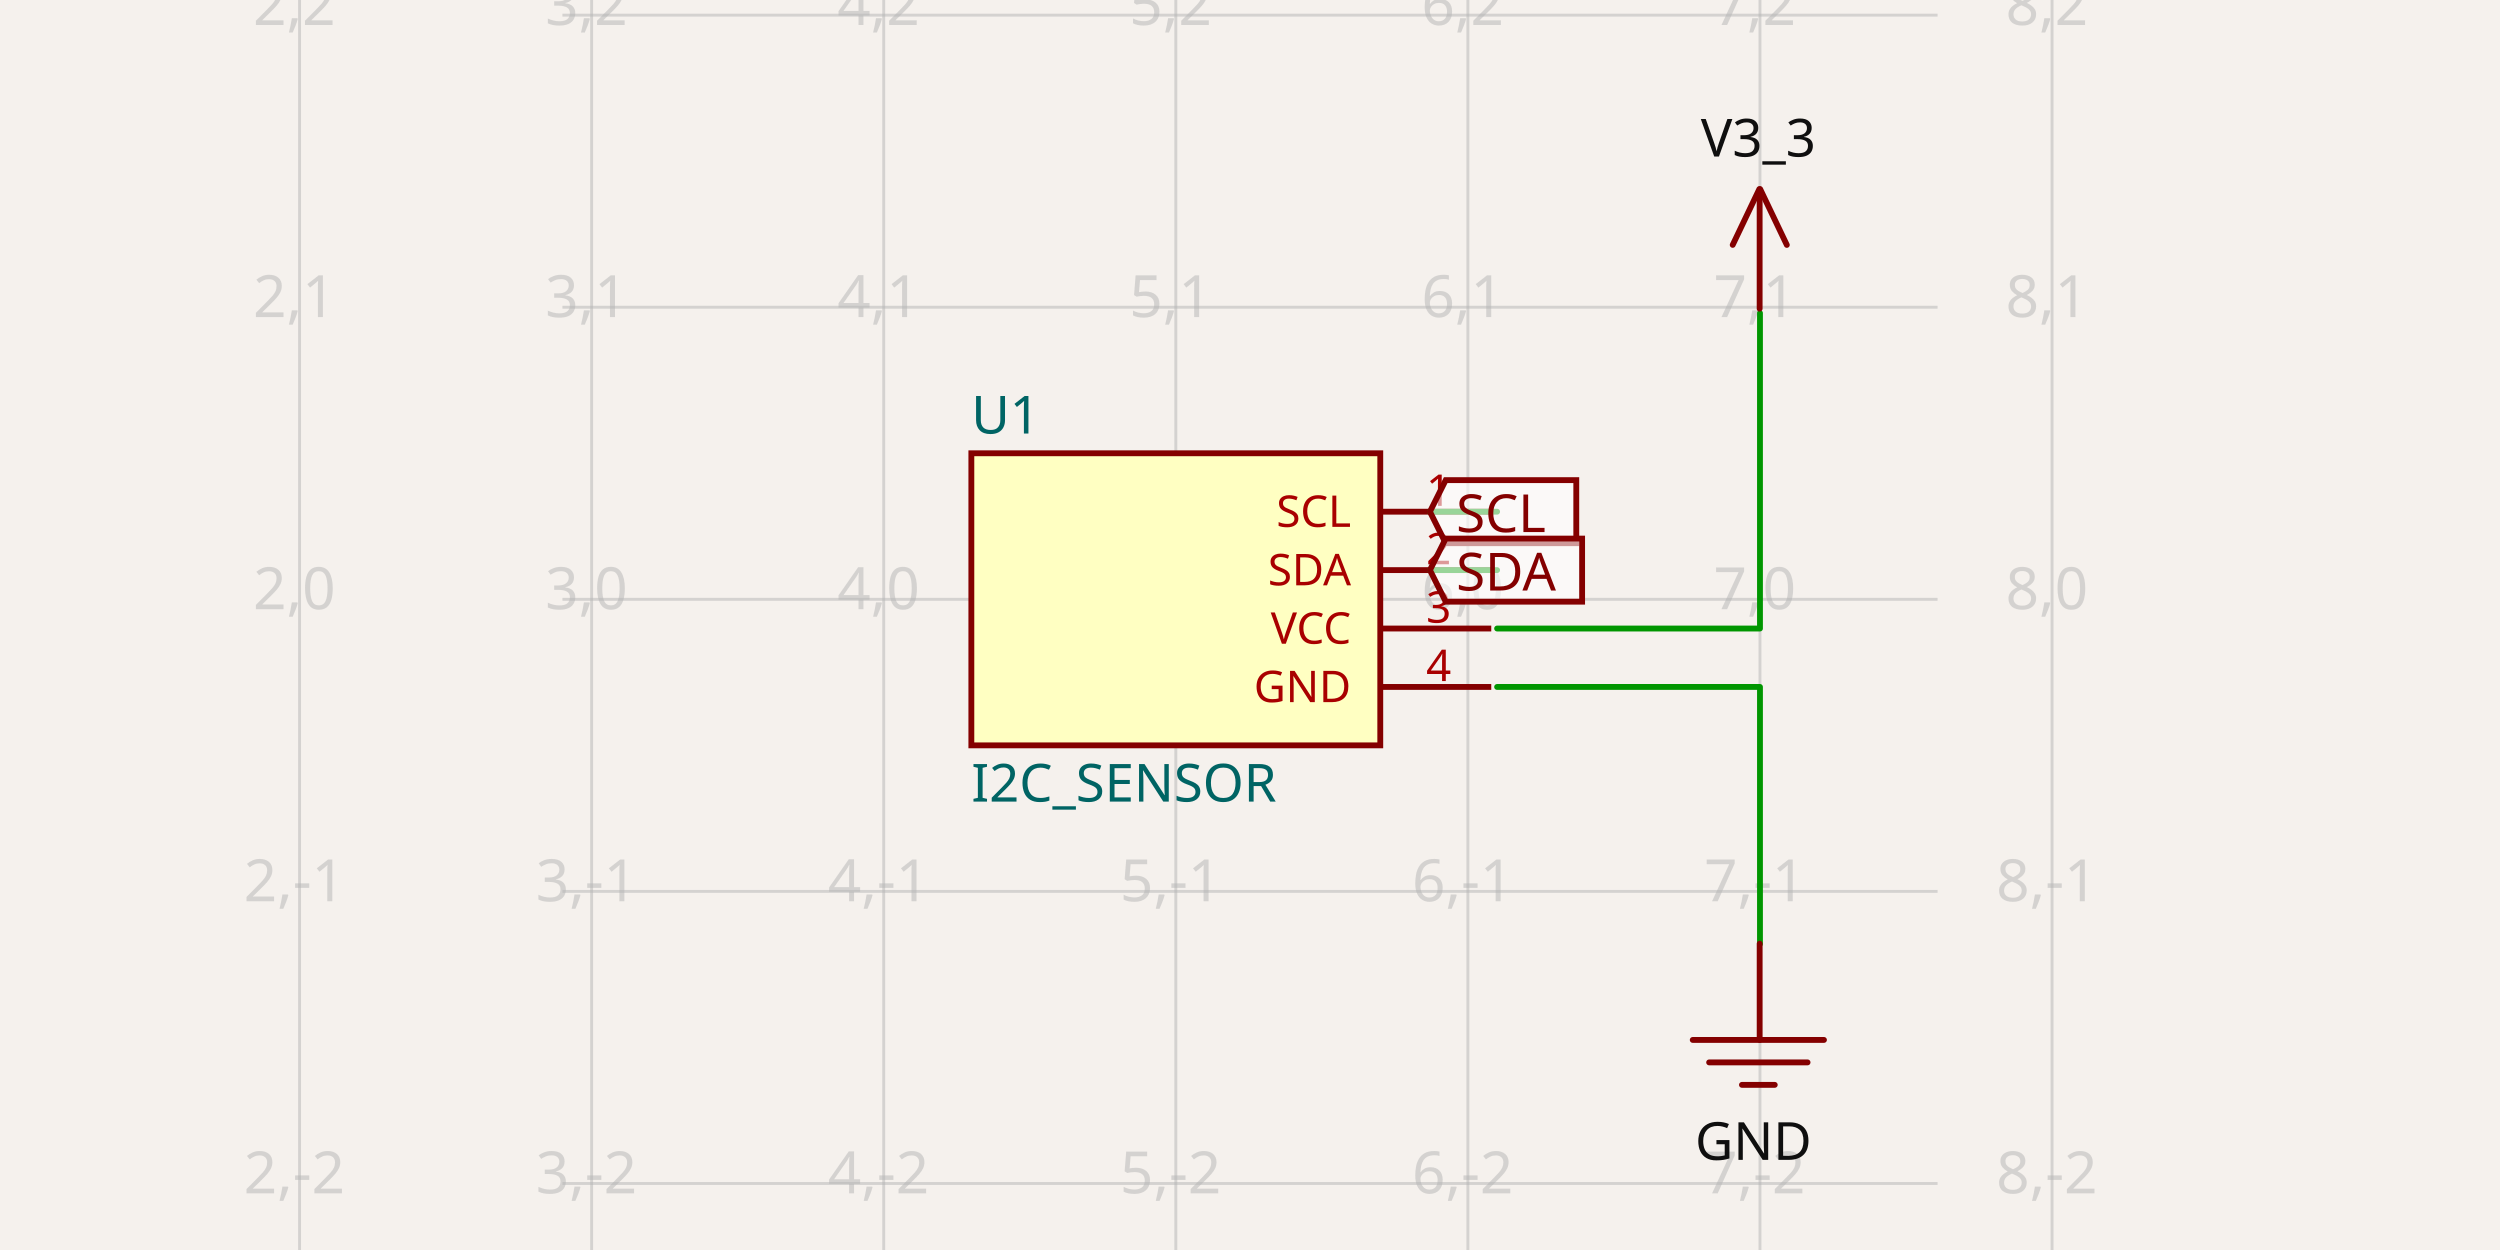
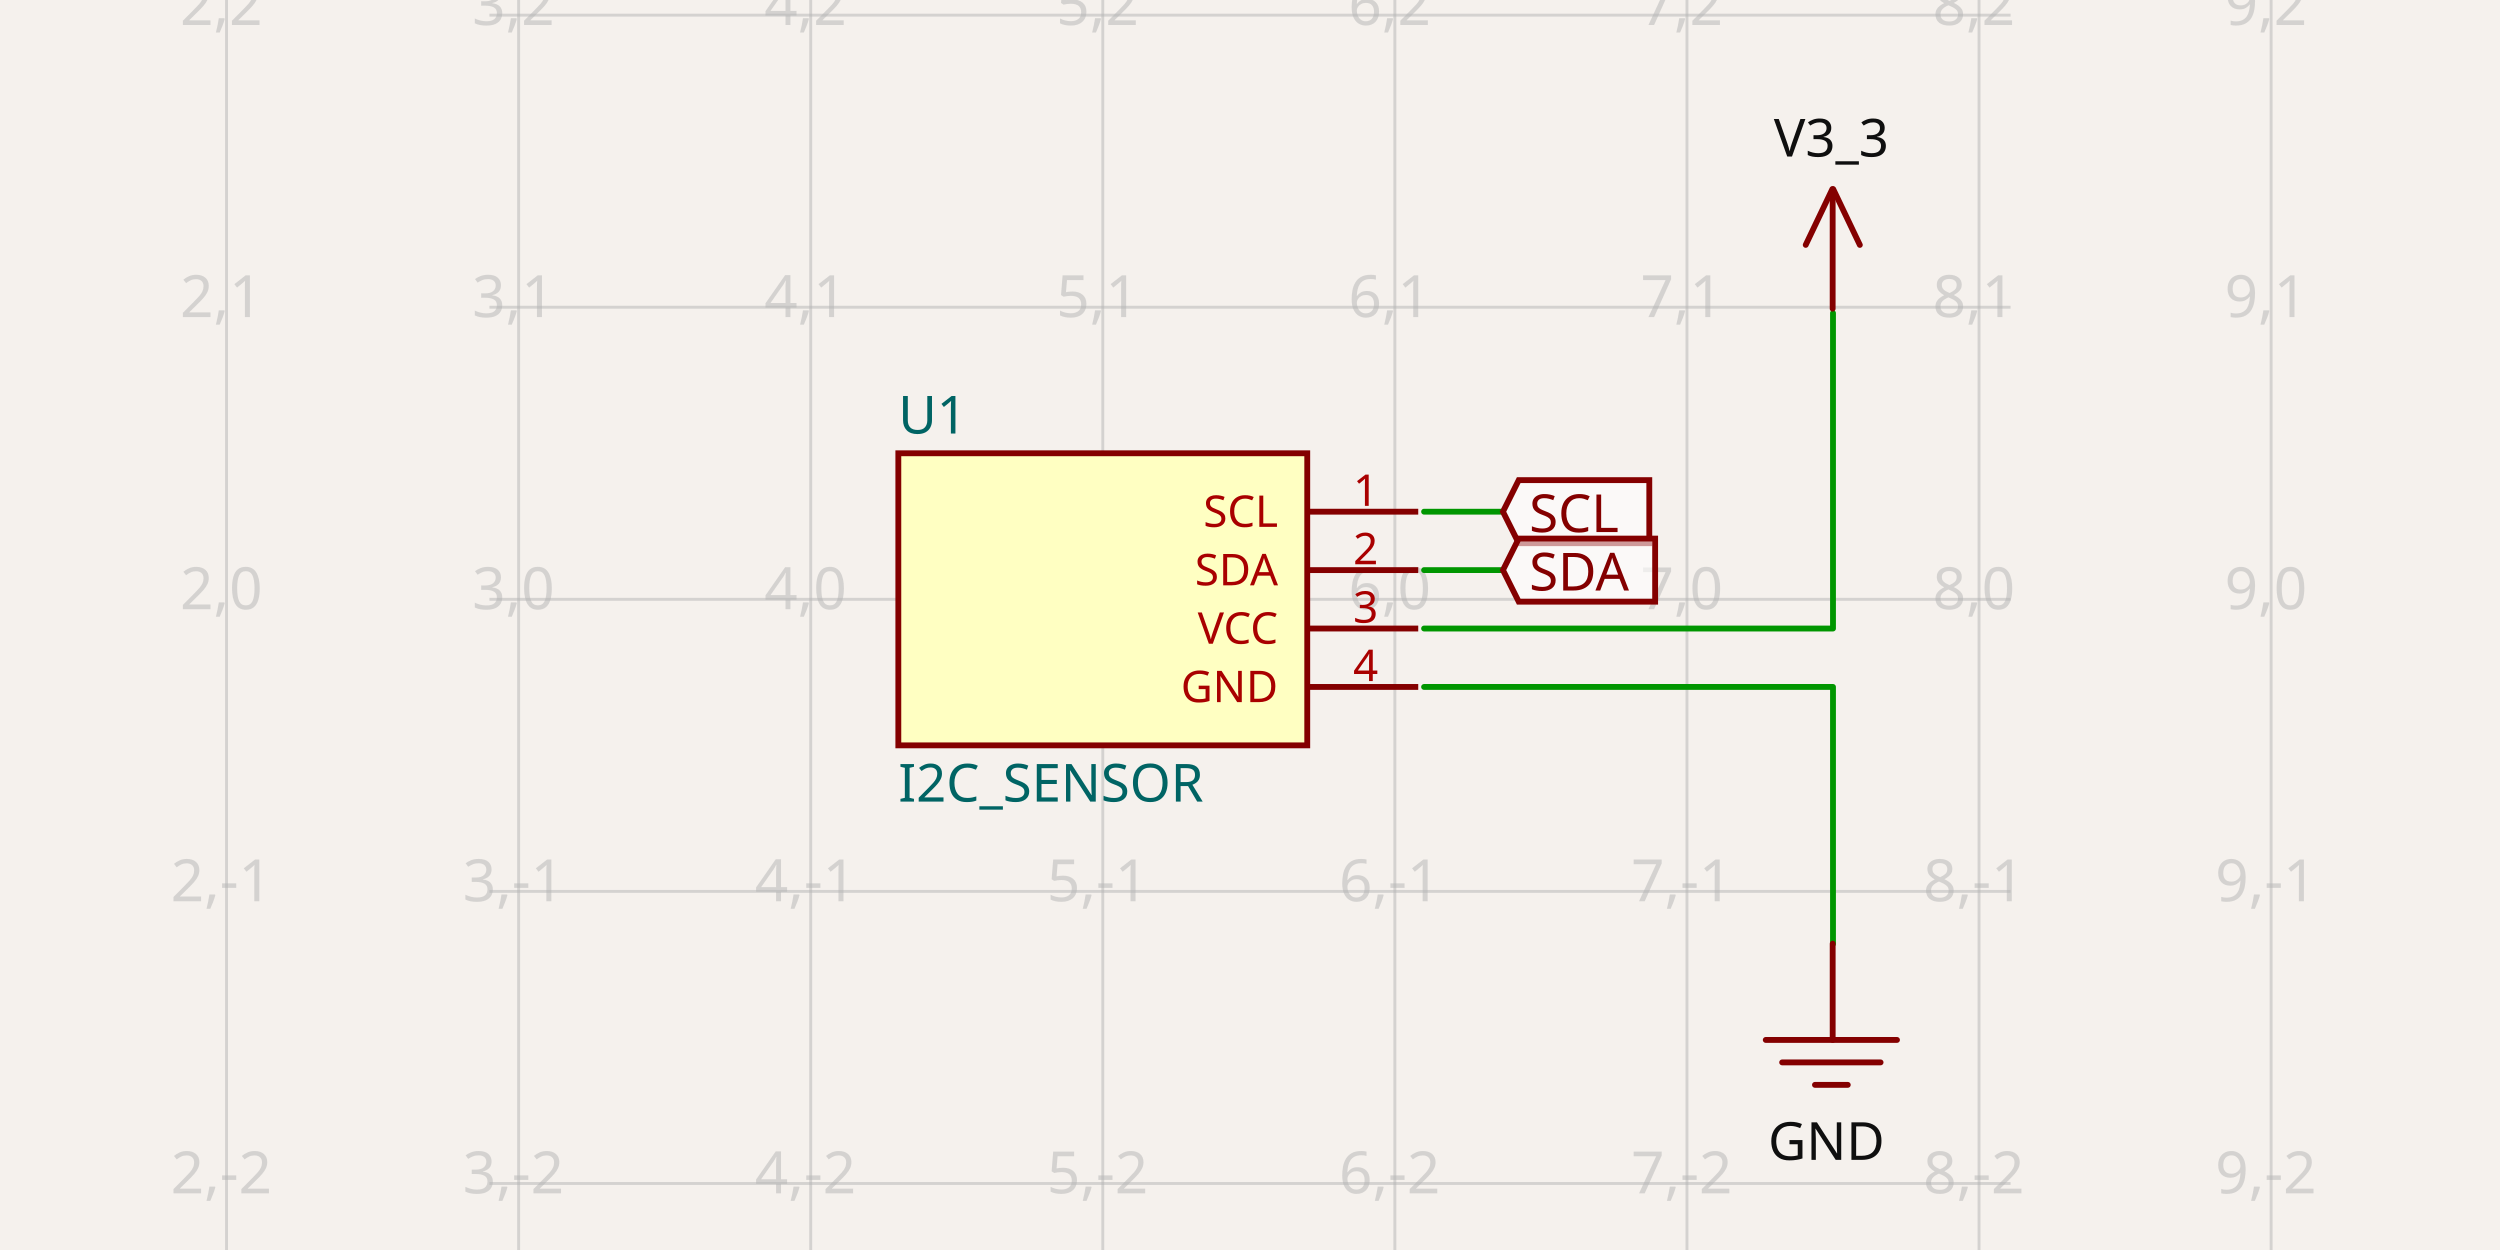
- <svg xmlns="http://www.w3.org/2000/svg" width="1200" height="600" style="background-color: rgb(245, 241, 237)" data-real-to-screen-transform="matrix(140.2000186933,0,0,-140.2000186933,-136.6108982148,287.6717450229)" data-software-used-string="@tscircuit/core@0.0.542">
+ <svg xmlns="http://www.w3.org/2000/svg" width="1200" height="600" style="background-color: rgb(245, 241, 237)" data-real-to-screen-transform="matrix(140.2000186933,0,0,-140.2000186933,-171.6609028881,287.6717450229)" data-software-used-string="@tscircuit/core@0.0.547">
  <style>
              .boundary { fill: rgb(245, 241, 237); }
              .schematic-boundary { fill: none; stroke: #fff; }
              .component { fill: none; stroke: rgb(132, 0, 0); }
              .chip { fill: rgb(255, 255, 194); stroke: rgb(132, 0, 0); }
              .component-pin { fill: none; stroke: rgb(132, 0, 0); }
              .trace:hover {
                filter: invert(1);
              }
              .trace:hover .trace-crossing-outline {
                opacity: 0;
              }
              .trace:hover .trace-junction {
                filter: invert(1);
              }
              .text { font-family: sans-serif; fill: rgb(0, 150, 0); }
              .pin-number { fill: rgb(169, 0, 0); }
              .port-label { fill: rgb(0, 100, 100); }
              .component-name { fill: rgb(0, 100, 100); }
            </style>
  <rect class="boundary" x="0" y="0" width="1200" height="600" />
  <g class="grid">
-     <line x1="143.789" y1="600" x2="143.789" y2="7.418066161335446e-11" stroke="rgb(181, 181, 181)" stroke-width="1.402" stroke-opacity="0.5" />
-     <line x1="283.989" y1="600" x2="283.989" y2="7.418066161335446e-11" stroke="rgb(181, 181, 181)" stroke-width="1.402" stroke-opacity="0.5" />
-     <line x1="424.189" y1="600" x2="424.189" y2="7.418066161335446e-11" stroke="rgb(181, 181, 181)" stroke-width="1.402" stroke-opacity="0.5" />
-     <line x1="564.389" y1="600" x2="564.389" y2="7.418066161335446e-11" stroke="rgb(181, 181, 181)" stroke-width="1.402" stroke-opacity="0.5" />
-     <line x1="704.589" y1="600" x2="704.589" y2="7.418066161335446e-11" stroke="rgb(181, 181, 181)" stroke-width="1.402" stroke-opacity="0.5" />
-     <line x1="844.789" y1="600" x2="844.789" y2="7.418066161335446e-11" stroke="rgb(181, 181, 181)" stroke-width="1.402" stroke-opacity="0.5" />
-     <line x1="984.989" y1="600" x2="984.989" y2="7.418066161335446e-11" stroke="rgb(181, 181, 181)" stroke-width="1.402" stroke-opacity="0.5" />
-     <line x1="269.969" y1="708.272" x2="930.031" y2="708.272" stroke="rgb(181, 181, 181)" stroke-width="1.402" stroke-opacity="0.5" />
-     <line x1="269.969" y1="568.072" x2="930.031" y2="568.072" stroke="rgb(181, 181, 181)" stroke-width="1.402" stroke-opacity="0.5" />
-     <line x1="269.969" y1="427.872" x2="930.031" y2="427.872" stroke="rgb(181, 181, 181)" stroke-width="1.402" stroke-opacity="0.5" />
-     <line x1="269.969" y1="287.672" x2="930.031" y2="287.672" stroke="rgb(181, 181, 181)" stroke-width="1.402" stroke-opacity="0.5" />
-     <line x1="269.969" y1="147.472" x2="930.031" y2="147.472" stroke="rgb(181, 181, 181)" stroke-width="1.402" stroke-opacity="0.5" />
-     <line x1="269.969" y1="7.272" x2="930.031" y2="7.272" stroke="rgb(181, 181, 181)" stroke-width="1.402" stroke-opacity="0.5" />
-     <line x1="269.969" y1="-132.928" x2="930.031" y2="-132.928" stroke="rgb(181, 181, 181)" stroke-width="1.402" stroke-opacity="0.5" />
-     <text x="141.289" y="703.272" fill="rgb(181, 181, 181)" font-size="28.04" fill-opacity="0.5" text-anchor="middle" dominant-baseline="middle" font-family="sans-serif">2,-3</text>
-     <text x="141.289" y="563.072" fill="rgb(181, 181, 181)" font-size="28.04" fill-opacity="0.5" text-anchor="middle" dominant-baseline="middle" font-family="sans-serif">2,-2</text>
-     <text x="141.289" y="422.872" fill="rgb(181, 181, 181)" font-size="28.04" fill-opacity="0.5" text-anchor="middle" dominant-baseline="middle" font-family="sans-serif">2,-1</text>
-     <text x="141.289" y="282.672" fill="rgb(181, 181, 181)" font-size="28.04" fill-opacity="0.5" text-anchor="middle" dominant-baseline="middle" font-family="sans-serif">2,0</text>
-     <text x="141.289" y="142.472" fill="rgb(181, 181, 181)" font-size="28.04" fill-opacity="0.5" text-anchor="middle" dominant-baseline="middle" font-family="sans-serif">2,1</text>
-     <text x="141.289" y="2.272" fill="rgb(181, 181, 181)" font-size="28.04" fill-opacity="0.5" text-anchor="middle" dominant-baseline="middle" font-family="sans-serif">2,2</text>
-     <text x="141.289" y="-137.928" fill="rgb(181, 181, 181)" font-size="28.04" fill-opacity="0.5" text-anchor="middle" dominant-baseline="middle" font-family="sans-serif">2,3</text>
-     <text x="281.489" y="703.272" fill="rgb(181, 181, 181)" font-size="28.04" fill-opacity="0.5" text-anchor="middle" dominant-baseline="middle" font-family="sans-serif">3,-3</text>
-     <text x="281.489" y="563.072" fill="rgb(181, 181, 181)" font-size="28.04" fill-opacity="0.5" text-anchor="middle" dominant-baseline="middle" font-family="sans-serif">3,-2</text>
-     <text x="281.489" y="422.872" fill="rgb(181, 181, 181)" font-size="28.04" fill-opacity="0.5" text-anchor="middle" dominant-baseline="middle" font-family="sans-serif">3,-1</text>
-     <text x="281.489" y="282.672" fill="rgb(181, 181, 181)" font-size="28.04" fill-opacity="0.5" text-anchor="middle" dominant-baseline="middle" font-family="sans-serif">3,0</text>
-     <text x="281.489" y="142.472" fill="rgb(181, 181, 181)" font-size="28.04" fill-opacity="0.5" text-anchor="middle" dominant-baseline="middle" font-family="sans-serif">3,1</text>
-     <text x="281.489" y="2.272" fill="rgb(181, 181, 181)" font-size="28.04" fill-opacity="0.5" text-anchor="middle" dominant-baseline="middle" font-family="sans-serif">3,2</text>
-     <text x="281.489" y="-137.928" fill="rgb(181, 181, 181)" font-size="28.04" fill-opacity="0.5" text-anchor="middle" dominant-baseline="middle" font-family="sans-serif">3,3</text>
-     <text x="421.689" y="703.272" fill="rgb(181, 181, 181)" font-size="28.04" fill-opacity="0.5" text-anchor="middle" dominant-baseline="middle" font-family="sans-serif">4,-3</text>
-     <text x="421.689" y="563.072" fill="rgb(181, 181, 181)" font-size="28.04" fill-opacity="0.5" text-anchor="middle" dominant-baseline="middle" font-family="sans-serif">4,-2</text>
-     <text x="421.689" y="422.872" fill="rgb(181, 181, 181)" font-size="28.04" fill-opacity="0.5" text-anchor="middle" dominant-baseline="middle" font-family="sans-serif">4,-1</text>
-     <text x="421.689" y="282.672" fill="rgb(181, 181, 181)" font-size="28.04" fill-opacity="0.5" text-anchor="middle" dominant-baseline="middle" font-family="sans-serif">4,0</text>
-     <text x="421.689" y="142.472" fill="rgb(181, 181, 181)" font-size="28.04" fill-opacity="0.5" text-anchor="middle" dominant-baseline="middle" font-family="sans-serif">4,1</text>
-     <text x="421.689" y="2.272" fill="rgb(181, 181, 181)" font-size="28.04" fill-opacity="0.5" text-anchor="middle" dominant-baseline="middle" font-family="sans-serif">4,2</text>
-     <text x="421.689" y="-137.928" fill="rgb(181, 181, 181)" font-size="28.04" fill-opacity="0.5" text-anchor="middle" dominant-baseline="middle" font-family="sans-serif">4,3</text>
-     <text x="561.889" y="703.272" fill="rgb(181, 181, 181)" font-size="28.04" fill-opacity="0.5" text-anchor="middle" dominant-baseline="middle" font-family="sans-serif">5,-3</text>
-     <text x="561.889" y="563.072" fill="rgb(181, 181, 181)" font-size="28.04" fill-opacity="0.5" text-anchor="middle" dominant-baseline="middle" font-family="sans-serif">5,-2</text>
-     <text x="561.889" y="422.872" fill="rgb(181, 181, 181)" font-size="28.04" fill-opacity="0.5" text-anchor="middle" dominant-baseline="middle" font-family="sans-serif">5,-1</text>
-     <text x="561.889" y="282.672" fill="rgb(181, 181, 181)" font-size="28.04" fill-opacity="0.5" text-anchor="middle" dominant-baseline="middle" font-family="sans-serif">5,0</text>
-     <text x="561.889" y="142.472" fill="rgb(181, 181, 181)" font-size="28.04" fill-opacity="0.5" text-anchor="middle" dominant-baseline="middle" font-family="sans-serif">5,1</text>
-     <text x="561.889" y="2.272" fill="rgb(181, 181, 181)" font-size="28.04" fill-opacity="0.5" text-anchor="middle" dominant-baseline="middle" font-family="sans-serif">5,2</text>
-     <text x="561.889" y="-137.928" fill="rgb(181, 181, 181)" font-size="28.04" fill-opacity="0.5" text-anchor="middle" dominant-baseline="middle" font-family="sans-serif">5,3</text>
-     <text x="702.089" y="703.272" fill="rgb(181, 181, 181)" font-size="28.04" fill-opacity="0.5" text-anchor="middle" dominant-baseline="middle" font-family="sans-serif">6,-3</text>
-     <text x="702.089" y="563.072" fill="rgb(181, 181, 181)" font-size="28.04" fill-opacity="0.5" text-anchor="middle" dominant-baseline="middle" font-family="sans-serif">6,-2</text>
-     <text x="702.089" y="422.872" fill="rgb(181, 181, 181)" font-size="28.04" fill-opacity="0.5" text-anchor="middle" dominant-baseline="middle" font-family="sans-serif">6,-1</text>
-     <text x="702.089" y="282.672" fill="rgb(181, 181, 181)" font-size="28.04" fill-opacity="0.5" text-anchor="middle" dominant-baseline="middle" font-family="sans-serif">6,0</text>
-     <text x="702.089" y="142.472" fill="rgb(181, 181, 181)" font-size="28.04" fill-opacity="0.5" text-anchor="middle" dominant-baseline="middle" font-family="sans-serif">6,1</text>
-     <text x="702.089" y="2.272" fill="rgb(181, 181, 181)" font-size="28.04" fill-opacity="0.5" text-anchor="middle" dominant-baseline="middle" font-family="sans-serif">6,2</text>
-     <text x="702.089" y="-137.928" fill="rgb(181, 181, 181)" font-size="28.04" fill-opacity="0.5" text-anchor="middle" dominant-baseline="middle" font-family="sans-serif">6,3</text>
-     <text x="842.289" y="703.272" fill="rgb(181, 181, 181)" font-size="28.04" fill-opacity="0.5" text-anchor="middle" dominant-baseline="middle" font-family="sans-serif">7,-3</text>
-     <text x="842.289" y="563.072" fill="rgb(181, 181, 181)" font-size="28.04" fill-opacity="0.5" text-anchor="middle" dominant-baseline="middle" font-family="sans-serif">7,-2</text>
-     <text x="842.289" y="422.872" fill="rgb(181, 181, 181)" font-size="28.04" fill-opacity="0.5" text-anchor="middle" dominant-baseline="middle" font-family="sans-serif">7,-1</text>
-     <text x="842.289" y="282.672" fill="rgb(181, 181, 181)" font-size="28.04" fill-opacity="0.5" text-anchor="middle" dominant-baseline="middle" font-family="sans-serif">7,0</text>
-     <text x="842.289" y="142.472" fill="rgb(181, 181, 181)" font-size="28.04" fill-opacity="0.5" text-anchor="middle" dominant-baseline="middle" font-family="sans-serif">7,1</text>
-     <text x="842.289" y="2.272" fill="rgb(181, 181, 181)" font-size="28.04" fill-opacity="0.5" text-anchor="middle" dominant-baseline="middle" font-family="sans-serif">7,2</text>
-     <text x="842.289" y="-137.928" fill="rgb(181, 181, 181)" font-size="28.04" fill-opacity="0.5" text-anchor="middle" dominant-baseline="middle" font-family="sans-serif">7,3</text>
-     <text x="982.489" y="703.272" fill="rgb(181, 181, 181)" font-size="28.04" fill-opacity="0.5" text-anchor="middle" dominant-baseline="middle" font-family="sans-serif">8,-3</text>
-     <text x="982.489" y="563.072" fill="rgb(181, 181, 181)" font-size="28.04" fill-opacity="0.5" text-anchor="middle" dominant-baseline="middle" font-family="sans-serif">8,-2</text>
-     <text x="982.489" y="422.872" fill="rgb(181, 181, 181)" font-size="28.04" fill-opacity="0.5" text-anchor="middle" dominant-baseline="middle" font-family="sans-serif">8,-1</text>
-     <text x="982.489" y="282.672" fill="rgb(181, 181, 181)" font-size="28.04" fill-opacity="0.5" text-anchor="middle" dominant-baseline="middle" font-family="sans-serif">8,0</text>
-     <text x="982.489" y="142.472" fill="rgb(181, 181, 181)" font-size="28.04" fill-opacity="0.5" text-anchor="middle" dominant-baseline="middle" font-family="sans-serif">8,1</text>
-     <text x="982.489" y="2.272" fill="rgb(181, 181, 181)" font-size="28.04" fill-opacity="0.5" text-anchor="middle" dominant-baseline="middle" font-family="sans-serif">8,2</text>
-     <text x="982.489" y="-137.928" fill="rgb(181, 181, 181)" font-size="28.04" fill-opacity="0.5" text-anchor="middle" dominant-baseline="middle" font-family="sans-serif">8,3</text>
+     <line x1="108.739" y1="600" x2="108.739" y2="7.418066161335446e-11" stroke="rgb(181, 181, 181)" stroke-width="1.402" stroke-opacity="0.5" />
+     <line x1="248.939" y1="600" x2="248.939" y2="7.418066161335446e-11" stroke="rgb(181, 181, 181)" stroke-width="1.402" stroke-opacity="0.5" />
+     <line x1="389.139" y1="600" x2="389.139" y2="7.418066161335446e-11" stroke="rgb(181, 181, 181)" stroke-width="1.402" stroke-opacity="0.5" />
+     <line x1="529.339" y1="600" x2="529.339" y2="7.418066161335446e-11" stroke="rgb(181, 181, 181)" stroke-width="1.402" stroke-opacity="0.5" />
+     <line x1="669.539" y1="600" x2="669.539" y2="7.418066161335446e-11" stroke="rgb(181, 181, 181)" stroke-width="1.402" stroke-opacity="0.5" />
+     <line x1="809.739" y1="600" x2="809.739" y2="7.418066161335446e-11" stroke="rgb(181, 181, 181)" stroke-width="1.402" stroke-opacity="0.5" />
+     <line x1="949.939" y1="600" x2="949.939" y2="7.418066161335446e-11" stroke="rgb(181, 181, 181)" stroke-width="1.402" stroke-opacity="0.5" />
+     <line x1="1090.139" y1="600" x2="1090.139" y2="7.418066161335446e-11" stroke="rgb(181, 181, 181)" stroke-width="1.402" stroke-opacity="0.5" />
+     <line x1="234.919" y1="708.272" x2="965.081" y2="708.272" stroke="rgb(181, 181, 181)" stroke-width="1.402" stroke-opacity="0.5" />
+     <line x1="234.919" y1="568.072" x2="965.081" y2="568.072" stroke="rgb(181, 181, 181)" stroke-width="1.402" stroke-opacity="0.5" />
+     <line x1="234.919" y1="427.872" x2="965.081" y2="427.872" stroke="rgb(181, 181, 181)" stroke-width="1.402" stroke-opacity="0.5" />
+     <line x1="234.919" y1="287.672" x2="965.081" y2="287.672" stroke="rgb(181, 181, 181)" stroke-width="1.402" stroke-opacity="0.5" />
+     <line x1="234.919" y1="147.472" x2="965.081" y2="147.472" stroke="rgb(181, 181, 181)" stroke-width="1.402" stroke-opacity="0.5" />
+     <line x1="234.919" y1="7.272" x2="965.081" y2="7.272" stroke="rgb(181, 181, 181)" stroke-width="1.402" stroke-opacity="0.5" />
+     <line x1="234.919" y1="-132.928" x2="965.081" y2="-132.928" stroke="rgb(181, 181, 181)" stroke-width="1.402" stroke-opacity="0.5" />
+     <text x="106.239" y="703.272" fill="rgb(181, 181, 181)" font-size="28.04" fill-opacity="0.5" text-anchor="middle" dominant-baseline="middle" font-family="sans-serif">2,-3</text>
+     <text x="106.239" y="563.072" fill="rgb(181, 181, 181)" font-size="28.04" fill-opacity="0.5" text-anchor="middle" dominant-baseline="middle" font-family="sans-serif">2,-2</text>
+     <text x="106.239" y="422.872" fill="rgb(181, 181, 181)" font-size="28.04" fill-opacity="0.5" text-anchor="middle" dominant-baseline="middle" font-family="sans-serif">2,-1</text>
+     <text x="106.239" y="282.672" fill="rgb(181, 181, 181)" font-size="28.04" fill-opacity="0.5" text-anchor="middle" dominant-baseline="middle" font-family="sans-serif">2,0</text>
+     <text x="106.239" y="142.472" fill="rgb(181, 181, 181)" font-size="28.04" fill-opacity="0.5" text-anchor="middle" dominant-baseline="middle" font-family="sans-serif">2,1</text>
+     <text x="106.239" y="2.272" fill="rgb(181, 181, 181)" font-size="28.04" fill-opacity="0.5" text-anchor="middle" dominant-baseline="middle" font-family="sans-serif">2,2</text>
+     <text x="106.239" y="-137.928" fill="rgb(181, 181, 181)" font-size="28.04" fill-opacity="0.5" text-anchor="middle" dominant-baseline="middle" font-family="sans-serif">2,3</text>
+     <text x="246.439" y="703.272" fill="rgb(181, 181, 181)" font-size="28.04" fill-opacity="0.5" text-anchor="middle" dominant-baseline="middle" font-family="sans-serif">3,-3</text>
+     <text x="246.439" y="563.072" fill="rgb(181, 181, 181)" font-size="28.04" fill-opacity="0.5" text-anchor="middle" dominant-baseline="middle" font-family="sans-serif">3,-2</text>
+     <text x="246.439" y="422.872" fill="rgb(181, 181, 181)" font-size="28.04" fill-opacity="0.5" text-anchor="middle" dominant-baseline="middle" font-family="sans-serif">3,-1</text>
+     <text x="246.439" y="282.672" fill="rgb(181, 181, 181)" font-size="28.04" fill-opacity="0.5" text-anchor="middle" dominant-baseline="middle" font-family="sans-serif">3,0</text>
+     <text x="246.439" y="142.472" fill="rgb(181, 181, 181)" font-size="28.04" fill-opacity="0.5" text-anchor="middle" dominant-baseline="middle" font-family="sans-serif">3,1</text>
+     <text x="246.439" y="2.272" fill="rgb(181, 181, 181)" font-size="28.04" fill-opacity="0.5" text-anchor="middle" dominant-baseline="middle" font-family="sans-serif">3,2</text>
+     <text x="246.439" y="-137.928" fill="rgb(181, 181, 181)" font-size="28.04" fill-opacity="0.5" text-anchor="middle" dominant-baseline="middle" font-family="sans-serif">3,3</text>
+     <text x="386.639" y="703.272" fill="rgb(181, 181, 181)" font-size="28.04" fill-opacity="0.5" text-anchor="middle" dominant-baseline="middle" font-family="sans-serif">4,-3</text>
+     <text x="386.639" y="563.072" fill="rgb(181, 181, 181)" font-size="28.04" fill-opacity="0.5" text-anchor="middle" dominant-baseline="middle" font-family="sans-serif">4,-2</text>
+     <text x="386.639" y="422.872" fill="rgb(181, 181, 181)" font-size="28.04" fill-opacity="0.5" text-anchor="middle" dominant-baseline="middle" font-family="sans-serif">4,-1</text>
+     <text x="386.639" y="282.672" fill="rgb(181, 181, 181)" font-size="28.04" fill-opacity="0.5" text-anchor="middle" dominant-baseline="middle" font-family="sans-serif">4,0</text>
+     <text x="386.639" y="142.472" fill="rgb(181, 181, 181)" font-size="28.04" fill-opacity="0.5" text-anchor="middle" dominant-baseline="middle" font-family="sans-serif">4,1</text>
+     <text x="386.639" y="2.272" fill="rgb(181, 181, 181)" font-size="28.04" fill-opacity="0.5" text-anchor="middle" dominant-baseline="middle" font-family="sans-serif">4,2</text>
+     <text x="386.639" y="-137.928" fill="rgb(181, 181, 181)" font-size="28.04" fill-opacity="0.5" text-anchor="middle" dominant-baseline="middle" font-family="sans-serif">4,3</text>
+     <text x="526.839" y="703.272" fill="rgb(181, 181, 181)" font-size="28.04" fill-opacity="0.5" text-anchor="middle" dominant-baseline="middle" font-family="sans-serif">5,-3</text>
+     <text x="526.839" y="563.072" fill="rgb(181, 181, 181)" font-size="28.04" fill-opacity="0.5" text-anchor="middle" dominant-baseline="middle" font-family="sans-serif">5,-2</text>
+     <text x="526.839" y="422.872" fill="rgb(181, 181, 181)" font-size="28.04" fill-opacity="0.5" text-anchor="middle" dominant-baseline="middle" font-family="sans-serif">5,-1</text>
+     <text x="526.839" y="282.672" fill="rgb(181, 181, 181)" font-size="28.04" fill-opacity="0.5" text-anchor="middle" dominant-baseline="middle" font-family="sans-serif">5,0</text>
+     <text x="526.839" y="142.472" fill="rgb(181, 181, 181)" font-size="28.04" fill-opacity="0.5" text-anchor="middle" dominant-baseline="middle" font-family="sans-serif">5,1</text>
+     <text x="526.839" y="2.272" fill="rgb(181, 181, 181)" font-size="28.04" fill-opacity="0.5" text-anchor="middle" dominant-baseline="middle" font-family="sans-serif">5,2</text>
+     <text x="526.839" y="-137.928" fill="rgb(181, 181, 181)" font-size="28.04" fill-opacity="0.5" text-anchor="middle" dominant-baseline="middle" font-family="sans-serif">5,3</text>
+     <text x="667.039" y="703.272" fill="rgb(181, 181, 181)" font-size="28.04" fill-opacity="0.5" text-anchor="middle" dominant-baseline="middle" font-family="sans-serif">6,-3</text>
+     <text x="667.039" y="563.072" fill="rgb(181, 181, 181)" font-size="28.04" fill-opacity="0.5" text-anchor="middle" dominant-baseline="middle" font-family="sans-serif">6,-2</text>
+     <text x="667.039" y="422.872" fill="rgb(181, 181, 181)" font-size="28.04" fill-opacity="0.5" text-anchor="middle" dominant-baseline="middle" font-family="sans-serif">6,-1</text>
+     <text x="667.039" y="282.672" fill="rgb(181, 181, 181)" font-size="28.04" fill-opacity="0.5" text-anchor="middle" dominant-baseline="middle" font-family="sans-serif">6,0</text>
+     <text x="667.039" y="142.472" fill="rgb(181, 181, 181)" font-size="28.04" fill-opacity="0.5" text-anchor="middle" dominant-baseline="middle" font-family="sans-serif">6,1</text>
+     <text x="667.039" y="2.272" fill="rgb(181, 181, 181)" font-size="28.04" fill-opacity="0.5" text-anchor="middle" dominant-baseline="middle" font-family="sans-serif">6,2</text>
+     <text x="667.039" y="-137.928" fill="rgb(181, 181, 181)" font-size="28.04" fill-opacity="0.5" text-anchor="middle" dominant-baseline="middle" font-family="sans-serif">6,3</text>
+     <text x="807.239" y="703.272" fill="rgb(181, 181, 181)" font-size="28.04" fill-opacity="0.5" text-anchor="middle" dominant-baseline="middle" font-family="sans-serif">7,-3</text>
+     <text x="807.239" y="563.072" fill="rgb(181, 181, 181)" font-size="28.04" fill-opacity="0.5" text-anchor="middle" dominant-baseline="middle" font-family="sans-serif">7,-2</text>
+     <text x="807.239" y="422.872" fill="rgb(181, 181, 181)" font-size="28.04" fill-opacity="0.5" text-anchor="middle" dominant-baseline="middle" font-family="sans-serif">7,-1</text>
+     <text x="807.239" y="282.672" fill="rgb(181, 181, 181)" font-size="28.04" fill-opacity="0.5" text-anchor="middle" dominant-baseline="middle" font-family="sans-serif">7,0</text>
+     <text x="807.239" y="142.472" fill="rgb(181, 181, 181)" font-size="28.04" fill-opacity="0.5" text-anchor="middle" dominant-baseline="middle" font-family="sans-serif">7,1</text>
+     <text x="807.239" y="2.272" fill="rgb(181, 181, 181)" font-size="28.04" fill-opacity="0.5" text-anchor="middle" dominant-baseline="middle" font-family="sans-serif">7,2</text>
+     <text x="807.239" y="-137.928" fill="rgb(181, 181, 181)" font-size="28.04" fill-opacity="0.5" text-anchor="middle" dominant-baseline="middle" font-family="sans-serif">7,3</text>
+     <text x="947.439" y="703.272" fill="rgb(181, 181, 181)" font-size="28.04" fill-opacity="0.5" text-anchor="middle" dominant-baseline="middle" font-family="sans-serif">8,-3</text>
+     <text x="947.439" y="563.072" fill="rgb(181, 181, 181)" font-size="28.04" fill-opacity="0.5" text-anchor="middle" dominant-baseline="middle" font-family="sans-serif">8,-2</text>
+     <text x="947.439" y="422.872" fill="rgb(181, 181, 181)" font-size="28.04" fill-opacity="0.5" text-anchor="middle" dominant-baseline="middle" font-family="sans-serif">8,-1</text>
+     <text x="947.439" y="282.672" fill="rgb(181, 181, 181)" font-size="28.04" fill-opacity="0.5" text-anchor="middle" dominant-baseline="middle" font-family="sans-serif">8,0</text>
+     <text x="947.439" y="142.472" fill="rgb(181, 181, 181)" font-size="28.04" fill-opacity="0.5" text-anchor="middle" dominant-baseline="middle" font-family="sans-serif">8,1</text>
+     <text x="947.439" y="2.272" fill="rgb(181, 181, 181)" font-size="28.04" fill-opacity="0.5" text-anchor="middle" dominant-baseline="middle" font-family="sans-serif">8,2</text>
+     <text x="947.439" y="-137.928" fill="rgb(181, 181, 181)" font-size="28.04" fill-opacity="0.5" text-anchor="middle" dominant-baseline="middle" font-family="sans-serif">8,3</text>
+     <text x="1087.639" y="703.272" fill="rgb(181, 181, 181)" font-size="28.04" fill-opacity="0.5" text-anchor="middle" dominant-baseline="middle" font-family="sans-serif">9,-3</text>
+     <text x="1087.639" y="563.072" fill="rgb(181, 181, 181)" font-size="28.04" fill-opacity="0.5" text-anchor="middle" dominant-baseline="middle" font-family="sans-serif">9,-2</text>
+     <text x="1087.639" y="422.872" fill="rgb(181, 181, 181)" font-size="28.04" fill-opacity="0.5" text-anchor="middle" dominant-baseline="middle" font-family="sans-serif">9,-1</text>
+     <text x="1087.639" y="282.672" fill="rgb(181, 181, 181)" font-size="28.04" fill-opacity="0.5" text-anchor="middle" dominant-baseline="middle" font-family="sans-serif">9,0</text>
+     <text x="1087.639" y="142.472" fill="rgb(181, 181, 181)" font-size="28.04" fill-opacity="0.5" text-anchor="middle" dominant-baseline="middle" font-family="sans-serif">9,1</text>
+     <text x="1087.639" y="2.272" fill="rgb(181, 181, 181)" font-size="28.04" fill-opacity="0.5" text-anchor="middle" dominant-baseline="middle" font-family="sans-serif">9,2</text>
+     <text x="1087.639" y="-137.928" fill="rgb(181, 181, 181)" font-size="28.04" fill-opacity="0.5" text-anchor="middle" dominant-baseline="middle" font-family="sans-serif">9,3</text>
  </g>
  <g data-circuit-json-type="schematic_component" data-schematic-component-id="schematic_component_0">
-     <rect class="component chip" x="466.249" y="217.572" width="196.28" height="140.2" stroke-width="2.804px" fill="rgb(255, 255, 194)" stroke="rgb(132, 0, 0)" />
-     <rect class="component-overlay" x="466.249" y="217.572" width="196.28" height="140.2" fill="transparent" />
-     <text x="466.249" y="375.998" fill="#006464" text-anchor="start" dominant-baseline="middle" font-family="sans-serif" font-size="25.236px" transform="rotate(0, 466.2492, 375.9978)">I2C_SENSOR</text>
-     <text x="466.249" y="199.346" fill="#006464" text-anchor="start" dominant-baseline="middle" font-family="sans-serif" font-size="25.236px" transform="rotate(0, 466.2492, 199.3457)">U1</text>
-     <line class="component-pin" x1="715.805" y1="245.612" x2="662.529" y2="245.612" stroke-width="2.804px" />
-     <text class="pin-number" x="690.569" y="242.808" style="font-family: sans-serif;" fill="rgb(169, 0, 0)" text-anchor="middle" dominant-baseline="auto" font-size="21.03px" transform="">1</text>
-     <text class="pin-number" x="648.509" y="245.612" style="font-family: sans-serif;" fill="rgb(169, 0, 0)" text-anchor="end" dominant-baseline="middle" font-size="21.03px" transform="">SCL</text>
-     <line class="component-pin" x1="715.805" y1="273.652" x2="662.529" y2="273.652" stroke-width="2.804px" />
-     <text class="pin-number" x="690.569" y="270.848" style="font-family: sans-serif;" fill="rgb(169, 0, 0)" text-anchor="middle" dominant-baseline="auto" font-size="21.03px" transform="">2</text>
-     <text class="pin-number" x="648.509" y="273.652" style="font-family: sans-serif;" fill="rgb(169, 0, 0)" text-anchor="end" dominant-baseline="middle" font-size="21.03px" transform="">SDA</text>
-     <line class="component-pin" x1="715.805" y1="301.692" x2="662.529" y2="301.692" stroke-width="2.804px" />
-     <text class="pin-number" x="690.569" y="298.888" style="font-family: sans-serif;" fill="rgb(169, 0, 0)" text-anchor="middle" dominant-baseline="auto" font-size="21.03px" transform="">3</text>
-     <text class="pin-number" x="648.509" y="301.692" style="font-family: sans-serif;" fill="rgb(169, 0, 0)" text-anchor="end" dominant-baseline="middle" font-size="21.03px" transform="">VCC</text>
-     <line class="component-pin" x1="715.805" y1="329.732" x2="662.529" y2="329.732" stroke-width="2.804px" />
-     <text class="pin-number" x="690.569" y="326.928" style="font-family: sans-serif;" fill="rgb(169, 0, 0)" text-anchor="middle" dominant-baseline="auto" font-size="21.03px" transform="">4</text>
-     <text class="pin-number" x="648.509" y="329.732" style="font-family: sans-serif;" fill="rgb(169, 0, 0)" text-anchor="end" dominant-baseline="middle" font-size="21.03px" transform="">GND</text>
+     <rect class="component chip" x="431.199" y="217.572" width="196.28" height="140.2" stroke-width="2.804px" fill="rgb(255, 255, 194)" stroke="rgb(132, 0, 0)" />
+     <rect class="component-overlay" x="431.199" y="217.572" width="196.28" height="140.2" fill="transparent" />
+     <text x="431.199" y="375.998" fill="#006464" text-anchor="start" dominant-baseline="middle" font-family="sans-serif" font-size="25.236px" transform="rotate(0, 431.1992, 375.9978)">I2C_SENSOR</text>
+     <text x="431.199" y="199.346" fill="#006464" text-anchor="start" dominant-baseline="middle" font-family="sans-serif" font-size="25.236px" transform="rotate(0, 431.1992, 199.3457)">U1</text>
+     <line class="component-pin" x1="680.755" y1="245.612" x2="627.479" y2="245.612" stroke-width="2.804px" />
+     <text class="pin-number" x="655.519" y="242.808" style="font-family: sans-serif;" fill="rgb(169, 0, 0)" text-anchor="middle" dominant-baseline="auto" font-size="21.03px" transform="">1</text>
+     <text class="pin-number" x="613.459" y="245.612" style="font-family: sans-serif;" fill="rgb(169, 0, 0)" text-anchor="end" dominant-baseline="middle" font-size="21.03px" transform="">SCL</text>
+     <line class="component-pin" x1="680.755" y1="273.652" x2="627.479" y2="273.652" stroke-width="2.804px" />
+     <text class="pin-number" x="655.519" y="270.848" style="font-family: sans-serif;" fill="rgb(169, 0, 0)" text-anchor="middle" dominant-baseline="auto" font-size="21.03px" transform="">2</text>
+     <text class="pin-number" x="613.459" y="273.652" style="font-family: sans-serif;" fill="rgb(169, 0, 0)" text-anchor="end" dominant-baseline="middle" font-size="21.03px" transform="">SDA</text>
+     <line class="component-pin" x1="680.755" y1="301.692" x2="627.479" y2="301.692" stroke-width="2.804px" />
+     <text class="pin-number" x="655.519" y="298.888" style="font-family: sans-serif;" fill="rgb(169, 0, 0)" text-anchor="middle" dominant-baseline="auto" font-size="21.03px" transform="">3</text>
+     <text class="pin-number" x="613.459" y="301.692" style="font-family: sans-serif;" fill="rgb(169, 0, 0)" text-anchor="end" dominant-baseline="middle" font-size="21.03px" transform="">VCC</text>
+     <line class="component-pin" x1="680.755" y1="329.732" x2="627.479" y2="329.732" stroke-width="2.804px" />
+     <text class="pin-number" x="655.519" y="326.928" style="font-family: sans-serif;" fill="rgb(169, 0, 0)" text-anchor="middle" dominant-baseline="auto" font-size="21.03px" transform="">4</text>
+     <text class="pin-number" x="613.459" y="329.732" style="font-family: sans-serif;" fill="rgb(169, 0, 0)" text-anchor="end" dominant-baseline="middle" font-size="21.03px" transform="">GND</text>
  </g>
  <g class="trace" data-circuit-json-type="schematic_trace" data-schematic-trace-id="schematic_trace_0">
-     <path d="M 718.609 245.612 L 686.363 245.612" class="trace-invisible-hover-outline" stroke="rgb(0, 150, 0)" fill="none" stroke-width="22.432px" stroke-linecap="round" opacity="0" stroke-linejoin="round" />
-     <path d="M 718.609 245.612 L 686.363 245.612" stroke="rgb(0, 150, 0)" fill="none" stroke-width="2.804px" stroke-linecap="round" stroke-linejoin="round" />
+     <path d="M 683.559 245.612 L 721.413 245.612" class="trace-invisible-hover-outline" stroke="rgb(0, 150, 0)" fill="none" stroke-width="22.432px" stroke-linecap="round" opacity="0" stroke-linejoin="round" />
+     <path d="M 683.559 245.612 L 721.413 245.612" stroke="rgb(0, 150, 0)" fill="none" stroke-width="2.804px" stroke-linecap="round" stroke-linejoin="round" />
  </g>
  <g class="trace" data-circuit-json-type="schematic_trace" data-schematic-trace-id="schematic_trace_1">
-     <path d="M 718.609 273.652 L 686.363 273.652" class="trace-invisible-hover-outline" stroke="rgb(0, 150, 0)" fill="none" stroke-width="22.432px" stroke-linecap="round" opacity="0" stroke-linejoin="round" />
-     <path d="M 718.609 273.652 L 686.363 273.652" stroke="rgb(0, 150, 0)" fill="none" stroke-width="2.804px" stroke-linecap="round" stroke-linejoin="round" />
+     <path d="M 683.559 273.652 L 721.413 273.652" class="trace-invisible-hover-outline" stroke="rgb(0, 150, 0)" fill="none" stroke-width="22.432px" stroke-linecap="round" opacity="0" stroke-linejoin="round" />
+     <path d="M 683.559 273.652 L 721.413 273.652" stroke="rgb(0, 150, 0)" fill="none" stroke-width="2.804px" stroke-linecap="round" stroke-linejoin="round" />
  </g>
  <g class="trace" data-circuit-json-type="schematic_trace" data-schematic-trace-id="schematic_trace_2">
-     <path d="M 718.609 301.692 L 844.789 301.692 L 844.789 150.276" class="trace-invisible-hover-outline" stroke="rgb(0, 150, 0)" fill="none" stroke-width="22.432px" stroke-linecap="round" opacity="0" stroke-linejoin="round" />
-     <path d="M 718.609 301.692 L 844.789 301.692 L 844.789 150.276" stroke="rgb(0, 150, 0)" fill="none" stroke-width="2.804px" stroke-linecap="round" stroke-linejoin="round" />
+     <path d="M 683.559 301.692 L 879.839 301.692 L 879.839 150.276" class="trace-invisible-hover-outline" stroke="rgb(0, 150, 0)" fill="none" stroke-width="22.432px" stroke-linecap="round" opacity="0" stroke-linejoin="round" />
+     <path d="M 683.559 301.692 L 879.839 301.692 L 879.839 150.276" stroke="rgb(0, 150, 0)" fill="none" stroke-width="2.804px" stroke-linecap="round" stroke-linejoin="round" />
  </g>
  <g class="trace" data-circuit-json-type="schematic_trace" data-schematic-trace-id="schematic_trace_3">
-     <path d="M 718.609 329.732 L 844.789 329.732 L 844.789 453.108" class="trace-invisible-hover-outline" stroke="rgb(0, 150, 0)" fill="none" stroke-width="22.432px" stroke-linecap="round" opacity="0" stroke-linejoin="round" />
-     <path d="M 718.609 329.732 L 844.789 329.732 L 844.789 453.108" stroke="rgb(0, 150, 0)" fill="none" stroke-width="2.804px" stroke-linecap="round" stroke-linejoin="round" />
+     <path d="M 683.559 329.732 L 879.839 329.732 L 879.839 453.108" class="trace-invisible-hover-outline" stroke="rgb(0, 150, 0)" fill="none" stroke-width="22.432px" stroke-linecap="round" opacity="0" stroke-linejoin="round" />
+     <path d="M 683.559 329.732 L 879.839 329.732 L 879.839 453.108" stroke="rgb(0, 150, 0)" fill="none" stroke-width="2.804px" stroke-linecap="round" stroke-linejoin="round" />
  </g>
-   <rect class="component-overlay" x="812.51" y="452.956" width="62.995" height="67.777" fill="transparent" />
-   <path d="M 844.637 452.956 L 844.637 499.17" stroke="rgb(132, 0, 0)" fill="none" stroke-width="2.804px" stroke-linecap="round" />
-   <path d="M 812.51 499.166 L 875.504 499.166" stroke="rgb(132, 0, 0)" fill="none" stroke-width="2.804px" stroke-linecap="round" />
-   <path d="M 820.384 509.949 L 867.63 509.949" stroke="rgb(132, 0, 0)" fill="none" stroke-width="2.804px" stroke-linecap="round" />
-   <path d="M 836.133 520.733 L 851.881 520.733" stroke="rgb(132, 0, 0)" fill="none" stroke-width="2.804px" stroke-linecap="round" />
-   <text x="841.618" y="537.154" fill="rgb(15, 15, 15)" font-family="sans-serif" text-anchor="middle" dominant-baseline="hanging" font-size="25.236px">GND</text>
-   <rect class="component-overlay" x="831.697" y="90.76" width="25.976" height="57.421" fill="transparent" />
-   <path d="M 844.479 90.76 L 831.697 117.548" stroke="rgb(132, 0, 0)" fill="none" stroke-width="2.804px" stroke-linecap="round" />
-   <path d="M 844.89 90.774 L 857.673 117.562" stroke="rgb(132, 0, 0)" fill="none" stroke-width="2.804px" stroke-linecap="round" />
-   <path d="M 844.627 91.466 L 844.627 148.18" stroke="rgb(132, 0, 0)" fill="none" stroke-width="2.804px" stroke-linecap="round" />
-   <text x="844" y="82.544" fill="rgb(15, 15, 15)" font-family="sans-serif" text-anchor="middle" dominant-baseline="ideographic" font-size="25.236px">V3_3</text>
-   <path class="net-label" d="     M 686.363,245.612     L 693.934,230.47     L 756.613,230.47     L 756.613,260.753     L 693.934,260.753     Z   " fill="rgba(255, 255, 255, 0.6)" stroke="rgb(132, 0, 0)" stroke-width="2.804px" />
-   <text class="net-label-text" x="698.981" y="245.612" fill="rgb(132, 0, 0)" text-anchor="start" dominant-baseline="central" font-family="sans-serif" font-variant-numeric="tabular-nums" font-size="25.236px" transform="">SCL</text>
-   <path class="net-label" d="     M 686.363,273.652     L 693.934,258.51     L 759.417,258.51     L 759.417,288.793     L 693.934,288.793     Z   " fill="rgba(255, 255, 255, 0.6)" stroke="rgb(132, 0, 0)" stroke-width="2.804px" />
-   <text class="net-label-text" x="698.981" y="273.652" fill="rgb(132, 0, 0)" text-anchor="start" dominant-baseline="central" font-family="sans-serif" font-variant-numeric="tabular-nums" font-size="25.236px" transform="">SDA</text>
+   <path class="net-label" d="     M 721.413,245.612     L 728.984,230.47     L 791.663,230.47     L 791.663,260.753     L 728.984,260.753     Z   " fill="rgba(255, 255, 255, 0.6)" stroke="rgb(132, 0, 0)" stroke-width="2.804px" />
+   <text class="net-label-text" x="734.031" y="245.612" fill="rgb(132, 0, 0)" text-anchor="start" dominant-baseline="central" font-family="sans-serif" font-variant-numeric="tabular-nums" font-size="25.236px" transform="">SCL</text>
+   <path class="net-label" d="     M 721.413,273.652     L 728.984,258.51     L 794.467,258.51     L 794.467,288.793     L 728.984,288.793     Z   " fill="rgba(255, 255, 255, 0.6)" stroke="rgb(132, 0, 0)" stroke-width="2.804px" />
+   <text class="net-label-text" x="734.031" y="273.652" fill="rgb(132, 0, 0)" text-anchor="start" dominant-baseline="central" font-family="sans-serif" font-variant-numeric="tabular-nums" font-size="25.236px" transform="">SDA</text>
+   <rect class="component-overlay" x="866.747" y="90.76" width="25.976" height="57.421" fill="transparent" />
+   <path d="M 879.529 90.76 L 866.747 117.548" stroke="rgb(132, 0, 0)" fill="none" stroke-width="2.804px" stroke-linecap="round" />
+   <path d="M 879.94 90.774 L 892.723 117.562" stroke="rgb(132, 0, 0)" fill="none" stroke-width="2.804px" stroke-linecap="round" />
+   <path d="M 879.677 91.466 L 879.677 148.18" stroke="rgb(132, 0, 0)" fill="none" stroke-width="2.804px" stroke-linecap="round" />
+   <text x="879.05" y="82.544" fill="rgb(15, 15, 15)" font-family="sans-serif" text-anchor="middle" dominant-baseline="ideographic" font-size="25.236px">V3_3</text>
+   <rect class="component-overlay" x="847.56" y="452.956" width="62.995" height="67.777" fill="transparent" />
+   <path d="M 879.687 452.956 L 879.687 499.17" stroke="rgb(132, 0, 0)" fill="none" stroke-width="2.804px" stroke-linecap="round" />
+   <path d="M 847.56 499.166 L 910.554 499.166" stroke="rgb(132, 0, 0)" fill="none" stroke-width="2.804px" stroke-linecap="round" />
+   <path d="M 855.434 509.949 L 902.68 509.949" stroke="rgb(132, 0, 0)" fill="none" stroke-width="2.804px" stroke-linecap="round" />
+   <path d="M 871.183 520.733 L 886.931 520.733" stroke="rgb(132, 0, 0)" fill="none" stroke-width="2.804px" stroke-linecap="round" />
+   <text x="876.668" y="537.154" fill="rgb(15, 15, 15)" font-family="sans-serif" text-anchor="middle" dominant-baseline="hanging" font-size="25.236px">GND</text>
</svg>
